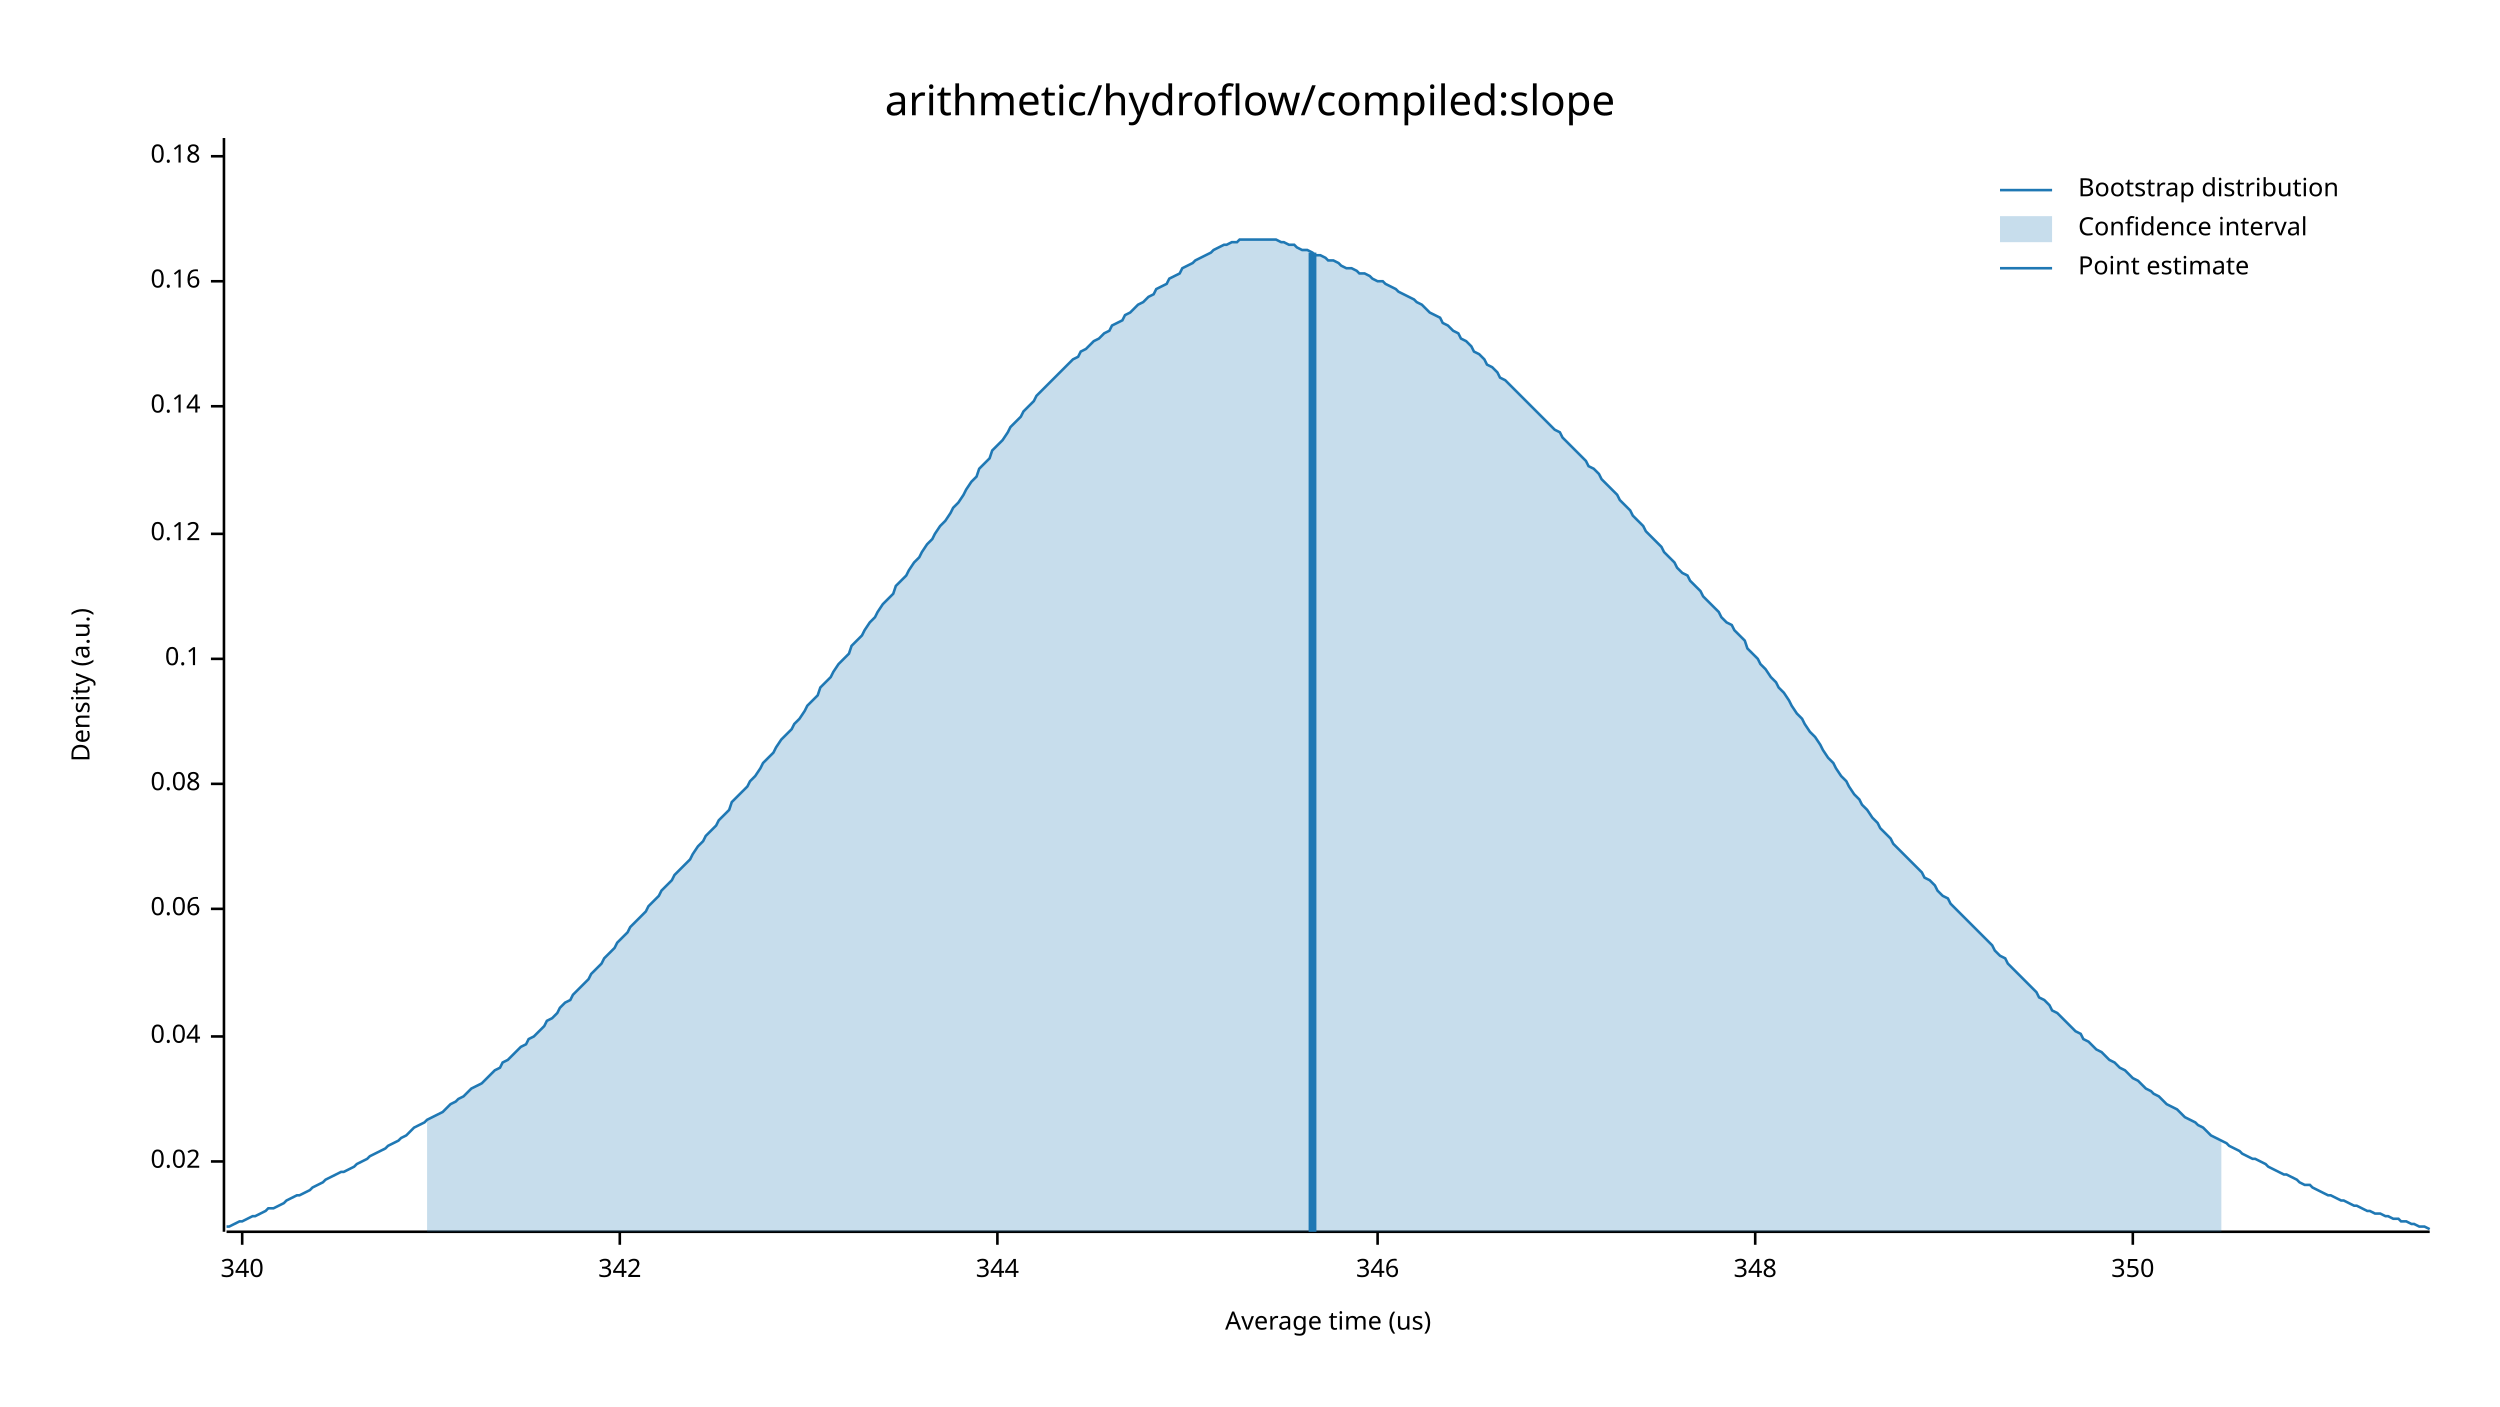
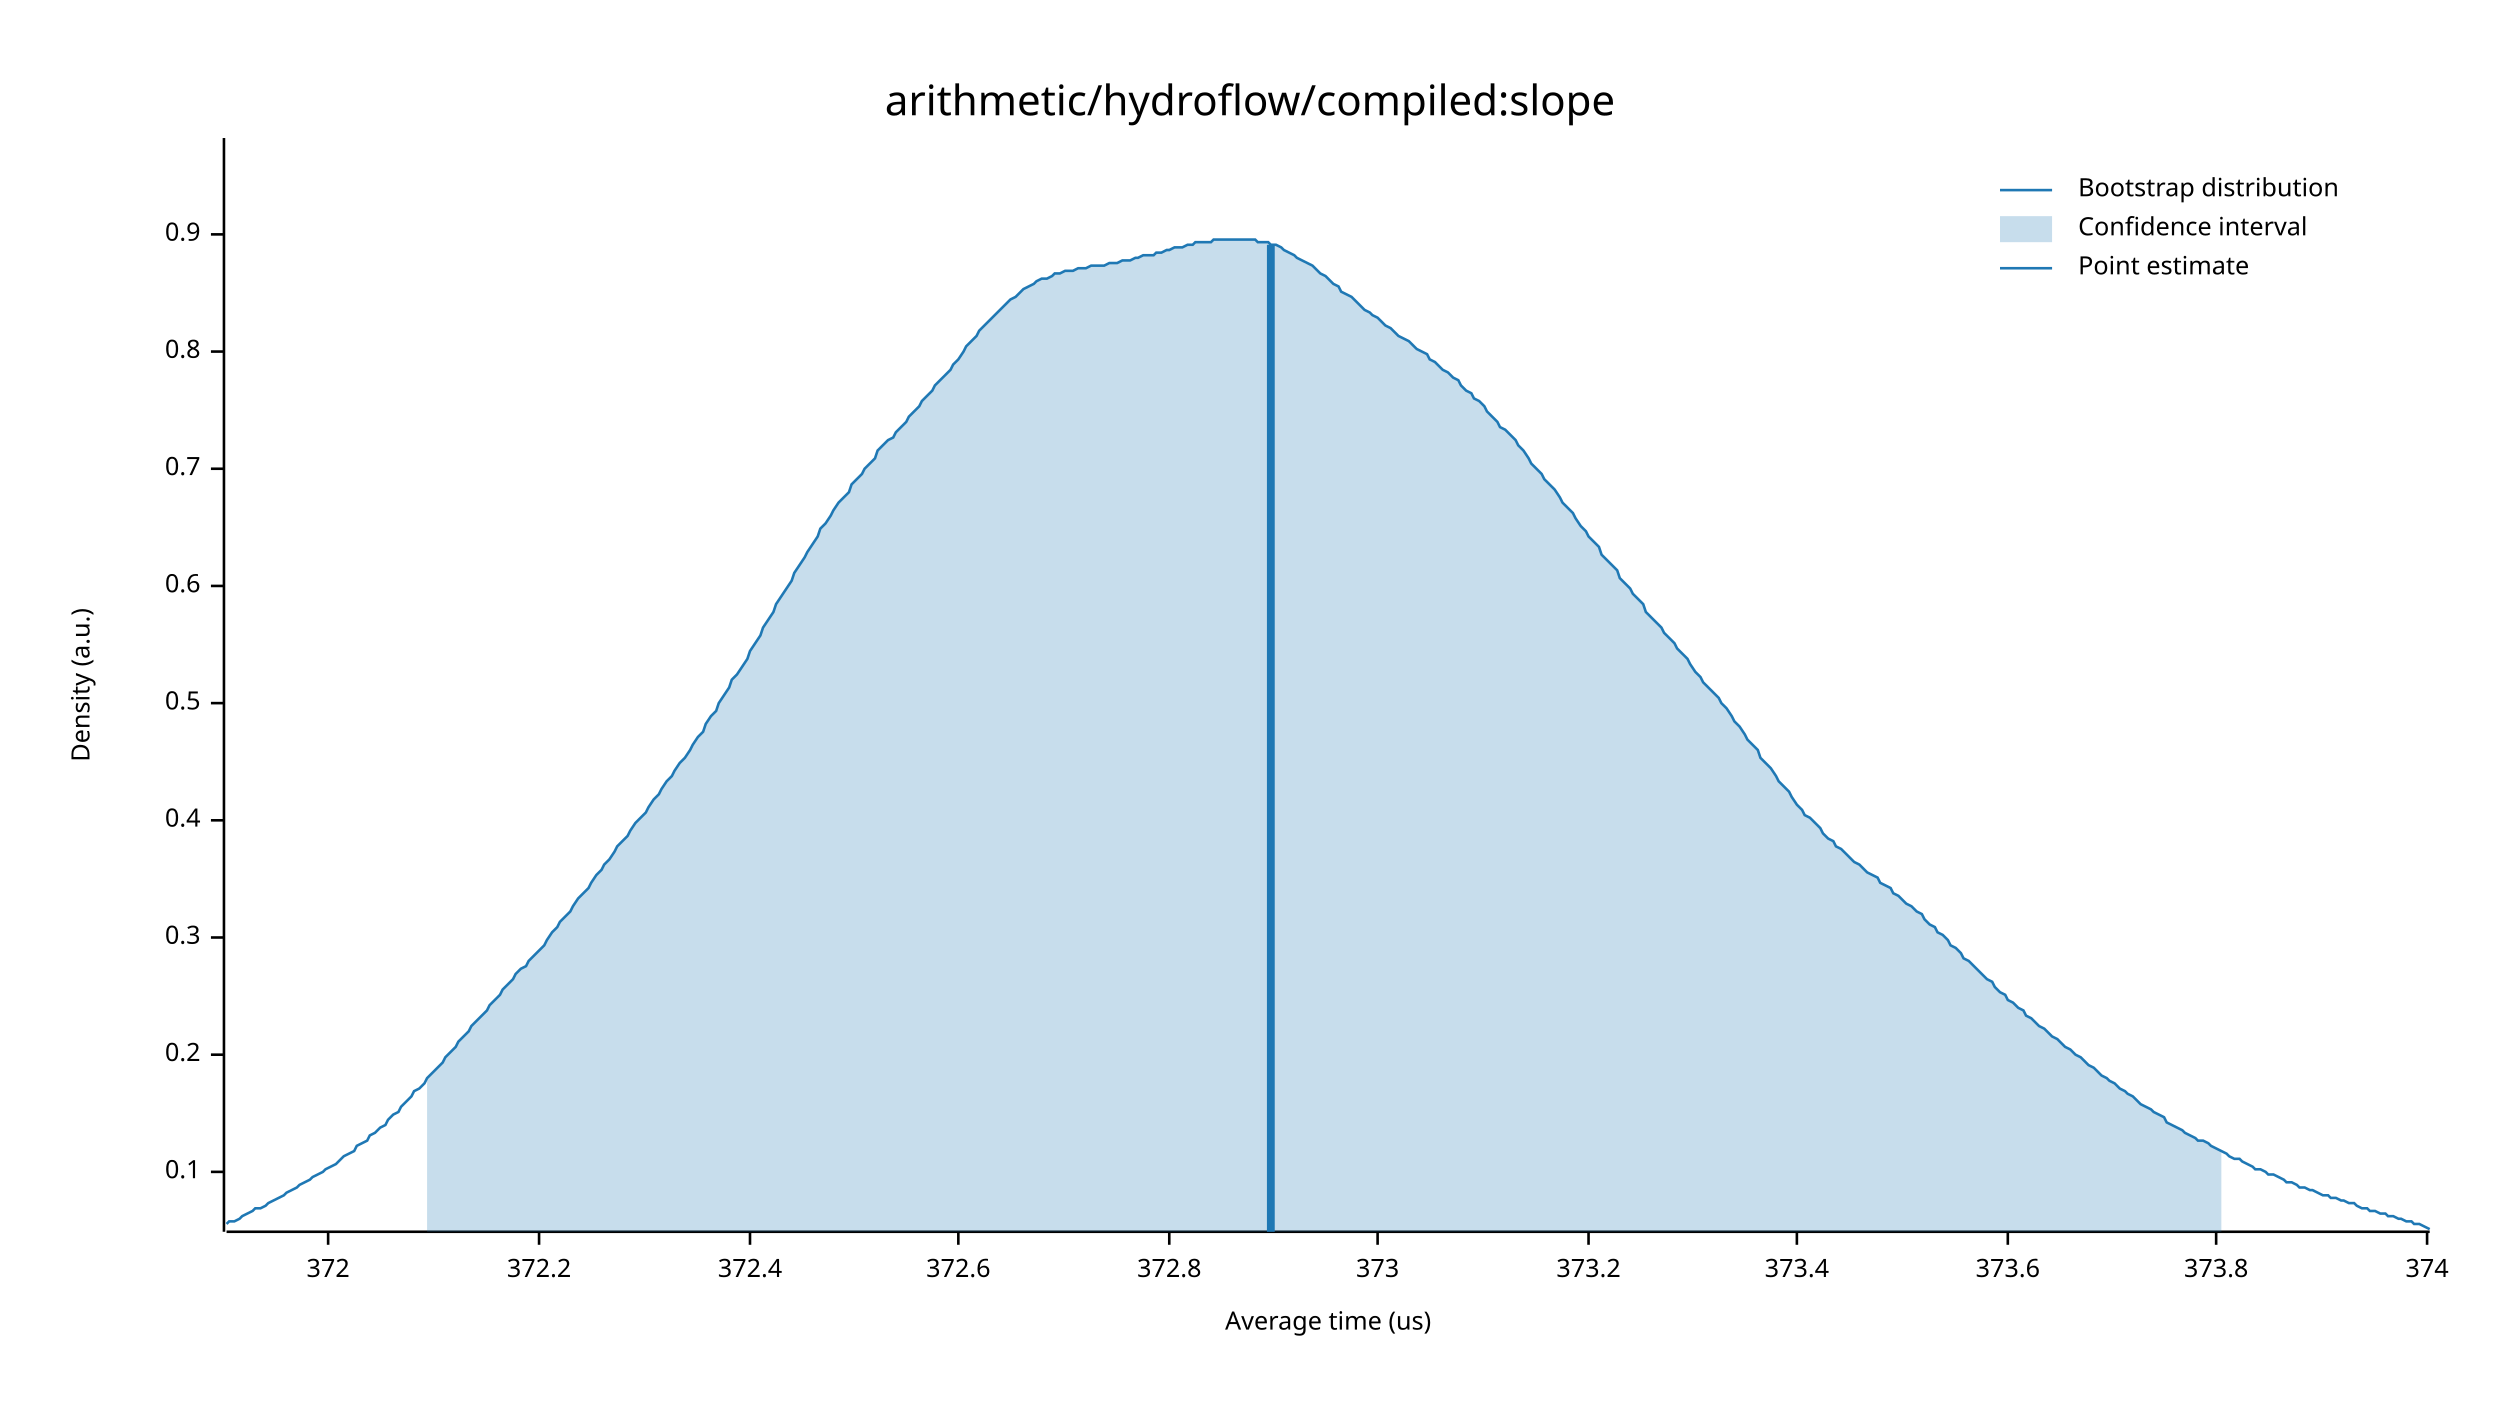
<svg xmlns="http://www.w3.org/2000/svg" width="960" height="540" viewBox="0 0 960 540">
  <text x="480" y="32" dy="0.76em" text-anchor="middle" font-family="sans-serif" font-size="16.129" opacity="1" fill="#000000">
arithmetic/hydroflow/compiled:slope
</text>
  <text x="27" y="263" dy="0.76em" text-anchor="middle" font-family="sans-serif" font-size="9.677" opacity="1" fill="#000000" transform="rotate(270, 27, 263)">
Density (a.u.)
</text>
  <text x="510" y="513" dy="-0.5ex" text-anchor="middle" font-family="sans-serif" font-size="9.677" opacity="1" fill="#000000">
Average time (us)
</text>
  <polyline fill="none" opacity="1" stroke="#000000" stroke-width="1" points="86,53 86,473 " />
-   <text x="77" y="446" dy="0.5ex" text-anchor="end" font-family="sans-serif" font-size="9.677" opacity="1" fill="#000000">
- 0.02
- </text>
-   <polyline fill="none" opacity="1" stroke="#000000" stroke-width="1" points="81,446 86,446 " />
-   <text x="77" y="398" dy="0.5ex" text-anchor="end" font-family="sans-serif" font-size="9.677" opacity="1" fill="#000000">
- 0.04
- </text>
-   <polyline fill="none" opacity="1" stroke="#000000" stroke-width="1" points="81,398 86,398 " />
-   <text x="77" y="349" dy="0.5ex" text-anchor="end" font-family="sans-serif" font-size="9.677" opacity="1" fill="#000000">
- 0.06
- </text>
-   <polyline fill="none" opacity="1" stroke="#000000" stroke-width="1" points="81,349 86,349 " />
-   <text x="77" y="301" dy="0.5ex" text-anchor="end" font-family="sans-serif" font-size="9.677" opacity="1" fill="#000000">
- 0.08
- </text>
-   <polyline fill="none" opacity="1" stroke="#000000" stroke-width="1" points="81,301 86,301 " />
-   <text x="77" y="253" dy="0.5ex" text-anchor="end" font-family="sans-serif" font-size="9.677" opacity="1" fill="#000000">
+   <text x="77" y="450" dy="0.5ex" text-anchor="end" font-family="sans-serif" font-size="9.677" opacity="1" fill="#000000">
0.1
</text>
-   <polyline fill="none" opacity="1" stroke="#000000" stroke-width="1" points="81,253 86,253 " />
-   <text x="77" y="205" dy="0.5ex" text-anchor="end" font-family="sans-serif" font-size="9.677" opacity="1" fill="#000000">
- 0.12
+   <polyline fill="none" opacity="1" stroke="#000000" stroke-width="1" points="81,450 86,450 " />
+   <text x="77" y="405" dy="0.5ex" text-anchor="end" font-family="sans-serif" font-size="9.677" opacity="1" fill="#000000">
+ 0.2
</text>
-   <polyline fill="none" opacity="1" stroke="#000000" stroke-width="1" points="81,205 86,205 " />
-   <text x="77" y="156" dy="0.5ex" text-anchor="end" font-family="sans-serif" font-size="9.677" opacity="1" fill="#000000">
- 0.14
+   <polyline fill="none" opacity="1" stroke="#000000" stroke-width="1" points="81,405 86,405 " />
+   <text x="77" y="360" dy="0.5ex" text-anchor="end" font-family="sans-serif" font-size="9.677" opacity="1" fill="#000000">
+ 0.3
</text>
-   <polyline fill="none" opacity="1" stroke="#000000" stroke-width="1" points="81,156 86,156 " />
-   <text x="77" y="108" dy="0.5ex" text-anchor="end" font-family="sans-serif" font-size="9.677" opacity="1" fill="#000000">
- 0.16
+   <polyline fill="none" opacity="1" stroke="#000000" stroke-width="1" points="81,360 86,360 " />
+   <text x="77" y="315" dy="0.5ex" text-anchor="end" font-family="sans-serif" font-size="9.677" opacity="1" fill="#000000">
+ 0.4
</text>
-   <polyline fill="none" opacity="1" stroke="#000000" stroke-width="1" points="81,108 86,108 " />
-   <text x="77" y="60" dy="0.5ex" text-anchor="end" font-family="sans-serif" font-size="9.677" opacity="1" fill="#000000">
- 0.18
+   <polyline fill="none" opacity="1" stroke="#000000" stroke-width="1" points="81,315 86,315 " />
+   <text x="77" y="270" dy="0.5ex" text-anchor="end" font-family="sans-serif" font-size="9.677" opacity="1" fill="#000000">
+ 0.5
</text>
-   <polyline fill="none" opacity="1" stroke="#000000" stroke-width="1" points="81,60 86,60 " />
+   <polyline fill="none" opacity="1" stroke="#000000" stroke-width="1" points="81,270 86,270 " />
+   <text x="77" y="225" dy="0.5ex" text-anchor="end" font-family="sans-serif" font-size="9.677" opacity="1" fill="#000000">
+ 0.6
+ </text>
+   <polyline fill="none" opacity="1" stroke="#000000" stroke-width="1" points="81,225 86,225 " />
+   <text x="77" y="180" dy="0.5ex" text-anchor="end" font-family="sans-serif" font-size="9.677" opacity="1" fill="#000000">
+ 0.7
+ </text>
+   <polyline fill="none" opacity="1" stroke="#000000" stroke-width="1" points="81,180 86,180 " />
+   <text x="77" y="135" dy="0.5ex" text-anchor="end" font-family="sans-serif" font-size="9.677" opacity="1" fill="#000000">
+ 0.8
+ </text>
+   <polyline fill="none" opacity="1" stroke="#000000" stroke-width="1" points="81,135 86,135 " />
+   <text x="77" y="90" dy="0.5ex" text-anchor="end" font-family="sans-serif" font-size="9.677" opacity="1" fill="#000000">
+ 0.9
+ </text>
+   <polyline fill="none" opacity="1" stroke="#000000" stroke-width="1" points="81,90 86,90 " />
  <polyline fill="none" opacity="1" stroke="#000000" stroke-width="1" points="87,473 933,473 " />
-   <text x="93" y="483" dy="0.76em" text-anchor="middle" font-family="sans-serif" font-size="9.677" opacity="1" fill="#000000">
- 340
+   <text x="126" y="483" dy="0.76em" text-anchor="middle" font-family="sans-serif" font-size="9.677" opacity="1" fill="#000000">
+ 372
</text>
-   <polyline fill="none" opacity="1" stroke="#000000" stroke-width="1" points="93,473 93,478 " />
-   <text x="238" y="483" dy="0.76em" text-anchor="middle" font-family="sans-serif" font-size="9.677" opacity="1" fill="#000000">
- 342
+   <polyline fill="none" opacity="1" stroke="#000000" stroke-width="1" points="126,473 126,478 " />
+   <text x="207" y="483" dy="0.76em" text-anchor="middle" font-family="sans-serif" font-size="9.677" opacity="1" fill="#000000">
+ 372.2
</text>
-   <polyline fill="none" opacity="1" stroke="#000000" stroke-width="1" points="238,473 238,478 " />
-   <text x="383" y="483" dy="0.76em" text-anchor="middle" font-family="sans-serif" font-size="9.677" opacity="1" fill="#000000">
- 344
+   <polyline fill="none" opacity="1" stroke="#000000" stroke-width="1" points="207,473 207,478 " />
+   <text x="288" y="483" dy="0.76em" text-anchor="middle" font-family="sans-serif" font-size="9.677" opacity="1" fill="#000000">
+ 372.4
</text>
-   <polyline fill="none" opacity="1" stroke="#000000" stroke-width="1" points="383,473 383,478 " />
+   <polyline fill="none" opacity="1" stroke="#000000" stroke-width="1" points="288,473 288,478 " />
+   <text x="368" y="483" dy="0.76em" text-anchor="middle" font-family="sans-serif" font-size="9.677" opacity="1" fill="#000000">
+ 372.6
+ </text>
+   <polyline fill="none" opacity="1" stroke="#000000" stroke-width="1" points="368,473 368,478 " />
+   <text x="449" y="483" dy="0.76em" text-anchor="middle" font-family="sans-serif" font-size="9.677" opacity="1" fill="#000000">
+ 372.8
+ </text>
+   <polyline fill="none" opacity="1" stroke="#000000" stroke-width="1" points="449,473 449,478 " />
  <text x="529" y="483" dy="0.76em" text-anchor="middle" font-family="sans-serif" font-size="9.677" opacity="1" fill="#000000">
- 346
+ 373
</text>
  <polyline fill="none" opacity="1" stroke="#000000" stroke-width="1" points="529,473 529,478 " />
-   <text x="674" y="483" dy="0.76em" text-anchor="middle" font-family="sans-serif" font-size="9.677" opacity="1" fill="#000000">
- 348
+   <text x="610" y="483" dy="0.76em" text-anchor="middle" font-family="sans-serif" font-size="9.677" opacity="1" fill="#000000">
+ 373.2
</text>
-   <polyline fill="none" opacity="1" stroke="#000000" stroke-width="1" points="674,473 674,478 " />
-   <text x="819" y="483" dy="0.76em" text-anchor="middle" font-family="sans-serif" font-size="9.677" opacity="1" fill="#000000">
- 350
+   <polyline fill="none" opacity="1" stroke="#000000" stroke-width="1" points="610,473 610,478 " />
+   <text x="690" y="483" dy="0.76em" text-anchor="middle" font-family="sans-serif" font-size="9.677" opacity="1" fill="#000000">
+ 373.4
</text>
-   <polyline fill="none" opacity="1" stroke="#000000" stroke-width="1" points="819,473 819,478 " />
-   <polyline fill="none" opacity="1" stroke="#1F78B4" stroke-width="1" points="87,471 88,471 90,470 92,469 93,469 95,468 97,467 98,467 100,466 102,465 103,464 105,464 107,463 109,462 110,461 112,460 114,459 115,459 117,458 119,457 120,456 122,455 124,454 125,453 127,452 129,451 131,450 132,450 134,449 136,448 137,447 139,446 141,445 142,444 144,443 146,442 148,441 149,440 151,439 153,438 154,437 156,436 158,434 159,433 161,432 163,431 164,430 166,429 168,428 170,427 171,426 173,424 175,423 176,422 178,421 180,419 181,418 183,417 185,416 187,414 188,413 190,411 192,410 193,408 195,407 197,405 198,404 200,402 202,401 203,399 205,398 207,396 209,394 210,392 212,391 214,389 215,387 217,385 219,384 220,382 222,380 224,378 226,376 227,374 229,372 231,370 232,368 234,366 236,364 237,362 239,360 241,358 242,356 244,354 246,352 248,350 249,348 251,346 253,344 254,342 256,340 258,338 259,336 261,334 263,332 265,330 266,328 268,325 270,323 271,321 273,319 275,317 276,315 278,313 280,311 281,308 283,306 285,304 287,302 288,300 290,298 292,295 293,293 295,291 297,289 298,287 300,284 302,282 304,280 305,278 307,276 309,273 310,271 312,269 314,267 315,264 317,262 319,260 320,258 322,255 324,253 326,251 327,248 329,246 331,244 332,242 334,239 336,237 337,235 339,232 341,230 343,228 344,225 346,223 348,221 349,219 351,216 353,214 354,212 356,209 358,207 359,205 361,202 363,200 365,197 366,195 368,193 370,190 371,188 373,185 375,183 376,180 378,178 380,176 381,173 383,171 385,169 387,166 388,164 390,162 392,160 393,158 395,156 397,154 398,152 400,150 402,148 404,146 405,145 407,143 409,141 410,140 412,138 414,137 415,135 417,134 419,132 420,131 422,130 424,128 426,127 427,125 429,124 431,123 432,121 434,120 436,118 437,117 439,116 441,114 443,113 444,111 446,110 448,109 449,107 451,106 453,105 454,103 456,102 458,101 459,100 461,99 463,98 465,97 466,96 468,95 470,94 471,94 473,93 475,93 476,92 478,92 480,92 482,92 483,92 485,92 487,92 488,92 490,92 492,93 493,93 495,94 497,94 498,95 500,96 502,96 504,97 505,98 507,98 509,99 510,100 512,100 514,101 515,102 517,103 519,103 521,104 522,105 524,105 526,106 527,107 529,108 531,108 532,109 534,110 536,111 537,112 539,113 541,114 543,115 544,116 546,117 548,119 549,120 551,121 553,122 554,124 556,125 558,127 560,128 561,130 563,131 565,133 566,135 568,136 570,138 571,140 573,141 575,143 576,145 578,146 580,148 582,150 583,151 585,153 587,155 588,156 590,158 592,160 593,161 595,163 597,165 599,166 600,168 602,170 604,172 605,173 607,175 609,177 610,179 612,180 614,182 615,184 617,186 619,188 621,190 622,192 624,194 626,196 627,198 629,200 631,202 632,204 634,206 636,208 638,210 639,212 641,214 643,216 644,218 646,220 648,221 649,223 651,225 653,227 654,229 656,231 658,233 660,235 661,237 663,239 665,240 666,242 668,244 670,246 671,249 673,251 675,253 676,255 678,257 680,260 682,262 683,264 685,266 687,269 688,271 690,274 692,276 693,278 695,281 697,283 699,286 700,288 702,291 704,293 705,295 707,298 709,300 710,302 712,305 714,307 715,309 717,311 719,314 721,316 722,318 724,320 726,322 727,324 729,326 731,328 732,329 734,331 736,333 738,335 739,337 741,338 743,340 744,342 746,344 748,345 749,347 751,349 753,351 754,352 756,354 758,356 760,358 761,359 763,361 765,363 766,365 768,367 770,368 771,370 773,372 775,374 777,376 778,377 780,379 782,381 783,383 785,384 787,386 788,388 790,389 792,391 793,392 795,394 797,396 799,397 800,399 802,400 804,402 805,403 807,404 809,406 810,407 812,408 814,410 816,411 817,412 819,414 821,415 822,416 824,418 826,419 827,420 829,421 831,423 832,424 834,425 836,426 838,428 839,429 841,430 843,431 844,432 846,433 848,435 849,436 851,437 853,438 855,439 856,440 858,441 860,442 861,443 863,444 865,445 866,445 868,446 870,447 871,448 873,449 875,450 877,451 878,451 880,452 882,453 883,454 885,455 887,455 888,456 890,457 892,458 894,459 895,459 897,460 899,461 900,461 902,462 904,463 905,463 907,464 909,465 910,465 912,466 914,466 916,467 917,467 919,468 921,468 922,469 924,469 926,470 927,470 929,471 931,471 933,472 " />
-   <polygon opacity="0.25" fill="#1F78B4" points="164,430 166,429 168,428 170,427 171,426 173,424 175,423 176,422 178,421 180,419 181,418 183,417 185,416 187,414 188,413 190,411 192,410 193,408 195,407 197,405 198,404 200,402 202,401 203,399 205,398 207,396 209,394 210,392 212,391 214,389 215,387 217,385 219,384 220,382 222,380 224,378 226,376 227,374 229,372 231,370 232,368 234,366 236,364 237,362 239,360 241,358 242,356 244,354 246,352 248,350 249,348 251,346 253,344 254,342 256,340 258,338 259,336 261,334 263,332 265,330 266,328 268,325 270,323 271,321 273,319 275,317 276,315 278,313 280,311 281,308 283,306 285,304 287,302 288,300 290,298 292,295 293,293 295,291 297,289 298,287 300,284 302,282 304,280 305,278 307,276 309,273 310,271 312,269 314,267 315,264 317,262 319,260 320,258 322,255 324,253 326,251 327,248 329,246 331,244 332,242 334,239 336,237 337,235 339,232 341,230 343,228 344,225 346,223 348,221 349,219 351,216 353,214 354,212 356,209 358,207 359,205 361,202 363,200 365,197 366,195 368,193 370,190 371,188 373,185 375,183 376,180 378,178 380,176 381,173 383,171 385,169 387,166 388,164 390,162 392,160 393,158 395,156 397,154 398,152 400,150 402,148 404,146 405,145 407,143 409,141 410,140 412,138 414,137 415,135 417,134 419,132 420,131 422,130 424,128 426,127 427,125 429,124 431,123 432,121 434,120 436,118 437,117 439,116 441,114 443,113 444,111 446,110 448,109 449,107 451,106 453,105 454,103 456,102 458,101 459,100 461,99 463,98 465,97 466,96 468,95 470,94 471,94 473,93 475,93 476,92 478,92 480,92 482,92 483,92 485,92 487,92 488,92 490,92 492,93 493,93 495,94 497,94 498,95 500,96 502,96 504,97 505,98 507,98 509,99 510,100 512,100 514,101 515,102 517,103 519,103 521,104 522,105 524,105 526,106 527,107 529,108 531,108 532,109 534,110 536,111 537,112 539,113 541,114 543,115 544,116 546,117 548,119 549,120 551,121 553,122 554,124 556,125 558,127 560,128 561,130 563,131 565,133 566,135 568,136 570,138 571,140 573,141 575,143 576,145 578,146 580,148 582,150 583,151 585,153 587,155 588,156 590,158 592,160 593,161 595,163 597,165 599,166 600,168 602,170 604,172 605,173 607,175 609,177 610,179 612,180 614,182 615,184 617,186 619,188 621,190 622,192 624,194 626,196 627,198 629,200 631,202 632,204 634,206 636,208 638,210 639,212 641,214 643,216 644,218 646,220 648,221 649,223 651,225 653,227 654,229 656,231 658,233 660,235 661,237 663,239 665,240 666,242 668,244 670,246 671,249 673,251 675,253 676,255 678,257 680,260 682,262 683,264 685,266 687,269 688,271 690,274 692,276 693,278 695,281 697,283 699,286 700,288 702,291 704,293 705,295 707,298 709,300 710,302 712,305 714,307 715,309 717,311 719,314 721,316 722,318 724,320 726,322 727,324 729,326 731,328 732,329 734,331 736,333 738,335 739,337 741,338 743,340 744,342 746,344 748,345 749,347 751,349 753,351 754,352 756,354 758,356 760,358 761,359 763,361 765,363 766,365 768,367 770,368 771,370 773,372 775,374 777,376 778,377 780,379 782,381 783,383 785,384 787,386 788,388 790,389 792,391 793,392 795,394 797,396 799,397 800,399 802,400 804,402 805,403 807,404 809,406 810,407 812,408 814,410 816,411 817,412 819,414 821,415 822,416 824,418 826,419 827,420 829,421 831,423 832,424 834,425 836,426 838,428 839,429 841,430 843,431 844,432 846,433 848,435 849,436 851,437 853,438 853,473 164,473 " />
-   <polyline fill="none" opacity="1" stroke="#1F78B4" stroke-width="3" points="504,473 504,97 " />
+   <polyline fill="none" opacity="1" stroke="#000000" stroke-width="1" points="690,473 690,478 " />
+   <text x="771" y="483" dy="0.76em" text-anchor="middle" font-family="sans-serif" font-size="9.677" opacity="1" fill="#000000">
+ 373.6
+ </text>
+   <polyline fill="none" opacity="1" stroke="#000000" stroke-width="1" points="771,473 771,478 " />
+   <text x="851" y="483" dy="0.76em" text-anchor="middle" font-family="sans-serif" font-size="9.677" opacity="1" fill="#000000">
+ 373.8
+ </text>
+   <polyline fill="none" opacity="1" stroke="#000000" stroke-width="1" points="851,473 851,478 " />
+   <text x="932" y="483" dy="0.76em" text-anchor="middle" font-family="sans-serif" font-size="9.677" opacity="1" fill="#000000">
+ 374
+ </text>
+   <polyline fill="none" opacity="1" stroke="#000000" stroke-width="1" points="932,473 932,478 " />
+   <polyline fill="none" opacity="1" stroke="#1F78B4" stroke-width="1" points="87,470 88,469 90,469 92,468 93,467 95,466 97,465 98,464 100,464 102,463 103,462 105,461 107,460 109,459 110,458 112,457 114,456 115,455 117,454 119,453 120,452 122,451 124,450 125,449 127,448 129,447 131,445 132,444 134,443 136,442 137,440 139,439 141,438 142,436 144,435 146,433 148,432 149,430 151,428 153,427 154,425 156,423 158,421 159,419 161,418 163,416 164,414 166,412 168,410 170,408 171,406 173,404 175,402 176,400 178,398 180,396 181,394 183,392 185,390 187,388 188,386 190,384 192,382 193,380 195,378 197,376 198,374 200,372 202,371 203,369 205,367 207,365 209,363 210,361 212,358 214,356 215,354 217,352 219,350 220,348 222,345 224,343 226,341 227,339 229,336 231,334 232,332 234,330 236,327 237,325 239,323 241,321 242,319 244,316 246,314 248,312 249,310 251,307 253,305 254,303 256,300 258,298 259,296 261,293 263,291 265,288 266,286 268,283 270,281 271,278 273,275 275,273 276,270 278,267 280,264 281,261 283,259 285,256 287,253 288,250 290,247 292,244 293,241 295,238 297,235 298,232 300,229 302,226 304,223 305,220 307,217 309,214 310,212 312,209 314,206 315,203 317,201 319,198 320,196 322,193 324,191 326,189 327,186 329,184 331,182 332,180 334,178 336,176 337,173 339,171 341,169 343,168 344,166 346,164 348,162 349,160 351,158 353,156 354,154 356,152 358,150 359,148 361,146 363,144 365,142 366,140 368,138 370,135 371,133 373,131 375,129 376,127 378,125 380,123 381,122 383,120 385,118 387,116 388,115 390,114 392,112 393,111 395,110 397,109 398,108 400,107 402,107 404,106 405,105 407,105 409,104 410,104 412,104 414,103 415,103 417,103 419,102 420,102 422,102 424,102 426,101 427,101 429,101 431,100 432,100 434,100 436,99 437,99 439,98 441,98 443,98 444,97 446,97 448,96 449,96 451,95 453,95 454,95 456,94 458,94 459,93 461,93 463,93 465,93 466,92 468,92 470,92 471,92 473,92 475,92 476,92 478,92 480,92 482,92 483,93 485,93 487,93 488,94 490,94 492,95 493,96 495,97 497,98 498,99 500,100 502,101 504,102 505,103 507,105 509,106 510,107 512,109 514,110 515,112 517,113 519,114 521,116 522,117 524,119 526,120 527,121 529,122 531,124 532,125 534,126 536,128 537,129 539,130 541,131 543,133 544,134 546,135 548,136 549,138 551,139 553,141 554,142 556,143 558,145 560,146 561,148 563,150 565,151 566,153 568,154 570,156 571,158 573,160 575,162 576,164 578,165 580,167 582,169 583,171 585,173 587,176 588,178 590,180 592,182 593,184 595,186 597,188 599,191 600,193 602,195 604,197 605,199 607,202 609,204 610,206 612,208 614,210 615,213 617,215 619,217 621,219 622,222 624,224 626,226 627,228 629,230 631,232 632,235 634,237 636,239 638,241 639,243 641,245 643,247 644,249 646,251 648,253 649,255 651,258 653,260 654,262 656,264 658,266 660,268 661,270 663,272 665,275 666,277 668,279 670,282 671,284 673,286 675,288 676,291 678,293 680,295 682,298 683,300 685,302 687,304 688,306 690,309 692,311 693,313 695,314 697,316 699,318 700,320 702,322 704,323 705,325 707,326 709,328 710,329 712,331 714,332 715,333 717,335 719,336 721,337 722,339 724,340 726,341 727,343 729,344 731,346 732,347 734,348 736,350 738,351 739,353 741,355 743,356 744,358 746,359 748,361 749,363 751,364 753,366 754,368 756,369 758,371 760,373 761,374 763,376 765,377 766,379 768,381 770,382 771,384 773,385 775,387 777,388 778,390 780,391 782,393 783,394 785,395 787,397 788,398 790,399 792,401 793,402 795,403 797,405 799,406 800,407 802,409 804,410 805,411 807,413 809,414 810,415 812,416 814,418 816,419 817,420 819,421 821,423 822,424 824,425 826,426 827,427 829,428 831,429 832,431 834,432 836,433 838,434 839,435 841,436 843,437 844,438 846,438 848,439 849,440 851,441 853,442 855,443 856,444 858,445 860,445 861,446 863,447 865,448 866,449 868,449 870,450 871,451 873,451 875,452 877,453 878,454 880,454 882,455 883,456 885,456 887,457 888,457 890,458 892,459 894,459 895,460 897,460 899,461 900,461 902,462 904,462 905,463 907,464 909,464 910,465 912,465 914,466 916,466 917,467 919,467 921,468 922,468 924,469 926,469 927,470 929,470 931,471 933,472 " />
+   <polygon opacity="0.25" fill="#1F78B4" points="164,414 166,412 168,410 170,408 171,406 173,404 175,402 176,400 178,398 180,396 181,394 183,392 185,390 187,388 188,386 190,384 192,382 193,380 195,378 197,376 198,374 200,372 202,371 203,369 205,367 207,365 209,363 210,361 212,358 214,356 215,354 217,352 219,350 220,348 222,345 224,343 226,341 227,339 229,336 231,334 232,332 234,330 236,327 237,325 239,323 241,321 242,319 244,316 246,314 248,312 249,310 251,307 253,305 254,303 256,300 258,298 259,296 261,293 263,291 265,288 266,286 268,283 270,281 271,278 273,275 275,273 276,270 278,267 280,264 281,261 283,259 285,256 287,253 288,250 290,247 292,244 293,241 295,238 297,235 298,232 300,229 302,226 304,223 305,220 307,217 309,214 310,212 312,209 314,206 315,203 317,201 319,198 320,196 322,193 324,191 326,189 327,186 329,184 331,182 332,180 334,178 336,176 337,173 339,171 341,169 343,168 344,166 346,164 348,162 349,160 351,158 353,156 354,154 356,152 358,150 359,148 361,146 363,144 365,142 366,140 368,138 370,135 371,133 373,131 375,129 376,127 378,125 380,123 381,122 383,120 385,118 387,116 388,115 390,114 392,112 393,111 395,110 397,109 398,108 400,107 402,107 404,106 405,105 407,105 409,104 410,104 412,104 414,103 415,103 417,103 419,102 420,102 422,102 424,102 426,101 427,101 429,101 431,100 432,100 434,100 436,99 437,99 439,98 441,98 443,98 444,97 446,97 448,96 449,96 451,95 453,95 454,95 456,94 458,94 459,93 461,93 463,93 465,93 466,92 468,92 470,92 471,92 473,92 475,92 476,92 478,92 480,92 482,92 483,93 485,93 487,93 488,94 490,94 492,95 493,96 495,97 497,98 498,99 500,100 502,101 504,102 505,103 507,105 509,106 510,107 512,109 514,110 515,112 517,113 519,114 521,116 522,117 524,119 526,120 527,121 529,122 531,124 532,125 534,126 536,128 537,129 539,130 541,131 543,133 544,134 546,135 548,136 549,138 551,139 553,141 554,142 556,143 558,145 560,146 561,148 563,150 565,151 566,153 568,154 570,156 571,158 573,160 575,162 576,164 578,165 580,167 582,169 583,171 585,173 587,176 588,178 590,180 592,182 593,184 595,186 597,188 599,191 600,193 602,195 604,197 605,199 607,202 609,204 610,206 612,208 614,210 615,213 617,215 619,217 621,219 622,222 624,224 626,226 627,228 629,230 631,232 632,235 634,237 636,239 638,241 639,243 641,245 643,247 644,249 646,251 648,253 649,255 651,258 653,260 654,262 656,264 658,266 660,268 661,270 663,272 665,275 666,277 668,279 670,282 671,284 673,286 675,288 676,291 678,293 680,295 682,298 683,300 685,302 687,304 688,306 690,309 692,311 693,313 695,314 697,316 699,318 700,320 702,322 704,323 705,325 707,326 709,328 710,329 712,331 714,332 715,333 717,335 719,336 721,337 722,339 724,340 726,341 727,343 729,344 731,346 732,347 734,348 736,350 738,351 739,353 741,355 743,356 744,358 746,359 748,361 749,363 751,364 753,366 754,368 756,369 758,371 760,373 761,374 763,376 765,377 766,379 768,381 770,382 771,384 773,385 775,387 777,388 778,390 780,391 782,393 783,394 785,395 787,397 788,398 790,399 792,401 793,402 795,403 797,405 799,406 800,407 802,409 804,410 805,411 807,413 809,414 810,415 812,416 814,418 816,419 817,420 819,421 821,423 822,424 824,425 826,426 827,427 829,428 831,429 832,431 834,432 836,433 838,434 839,435 841,436 843,437 844,438 846,438 848,439 849,440 851,441 853,442 853,473 164,473 " />
+   <polyline fill="none" opacity="1" stroke="#1F78B4" stroke-width="3" points="488,473 488,94 " />
  <text x="798" y="68" dy="0.76em" text-anchor="start" font-family="sans-serif" font-size="9.677" opacity="1" fill="#000000">
Bootstrap distribution
</text>
  <text x="798" y="83" dy="0.76em" text-anchor="start" font-family="sans-serif" font-size="9.677" opacity="1" fill="#000000">
Confidence interval
</text>
  <text x="798" y="98" dy="0.76em" text-anchor="start" font-family="sans-serif" font-size="9.677" opacity="1" fill="#000000">
Point estimate
</text>
  <polyline fill="none" opacity="1" stroke="#1F78B4" stroke-width="1" points="768,73 788,73 " />
  <rect x="768" y="83" width="20" height="10" opacity="0.25" fill="#1F78B4" stroke="none" />
  <polyline fill="none" opacity="1" stroke="#1F78B4" stroke-width="1" points="768,103 788,103 " />
</svg>
